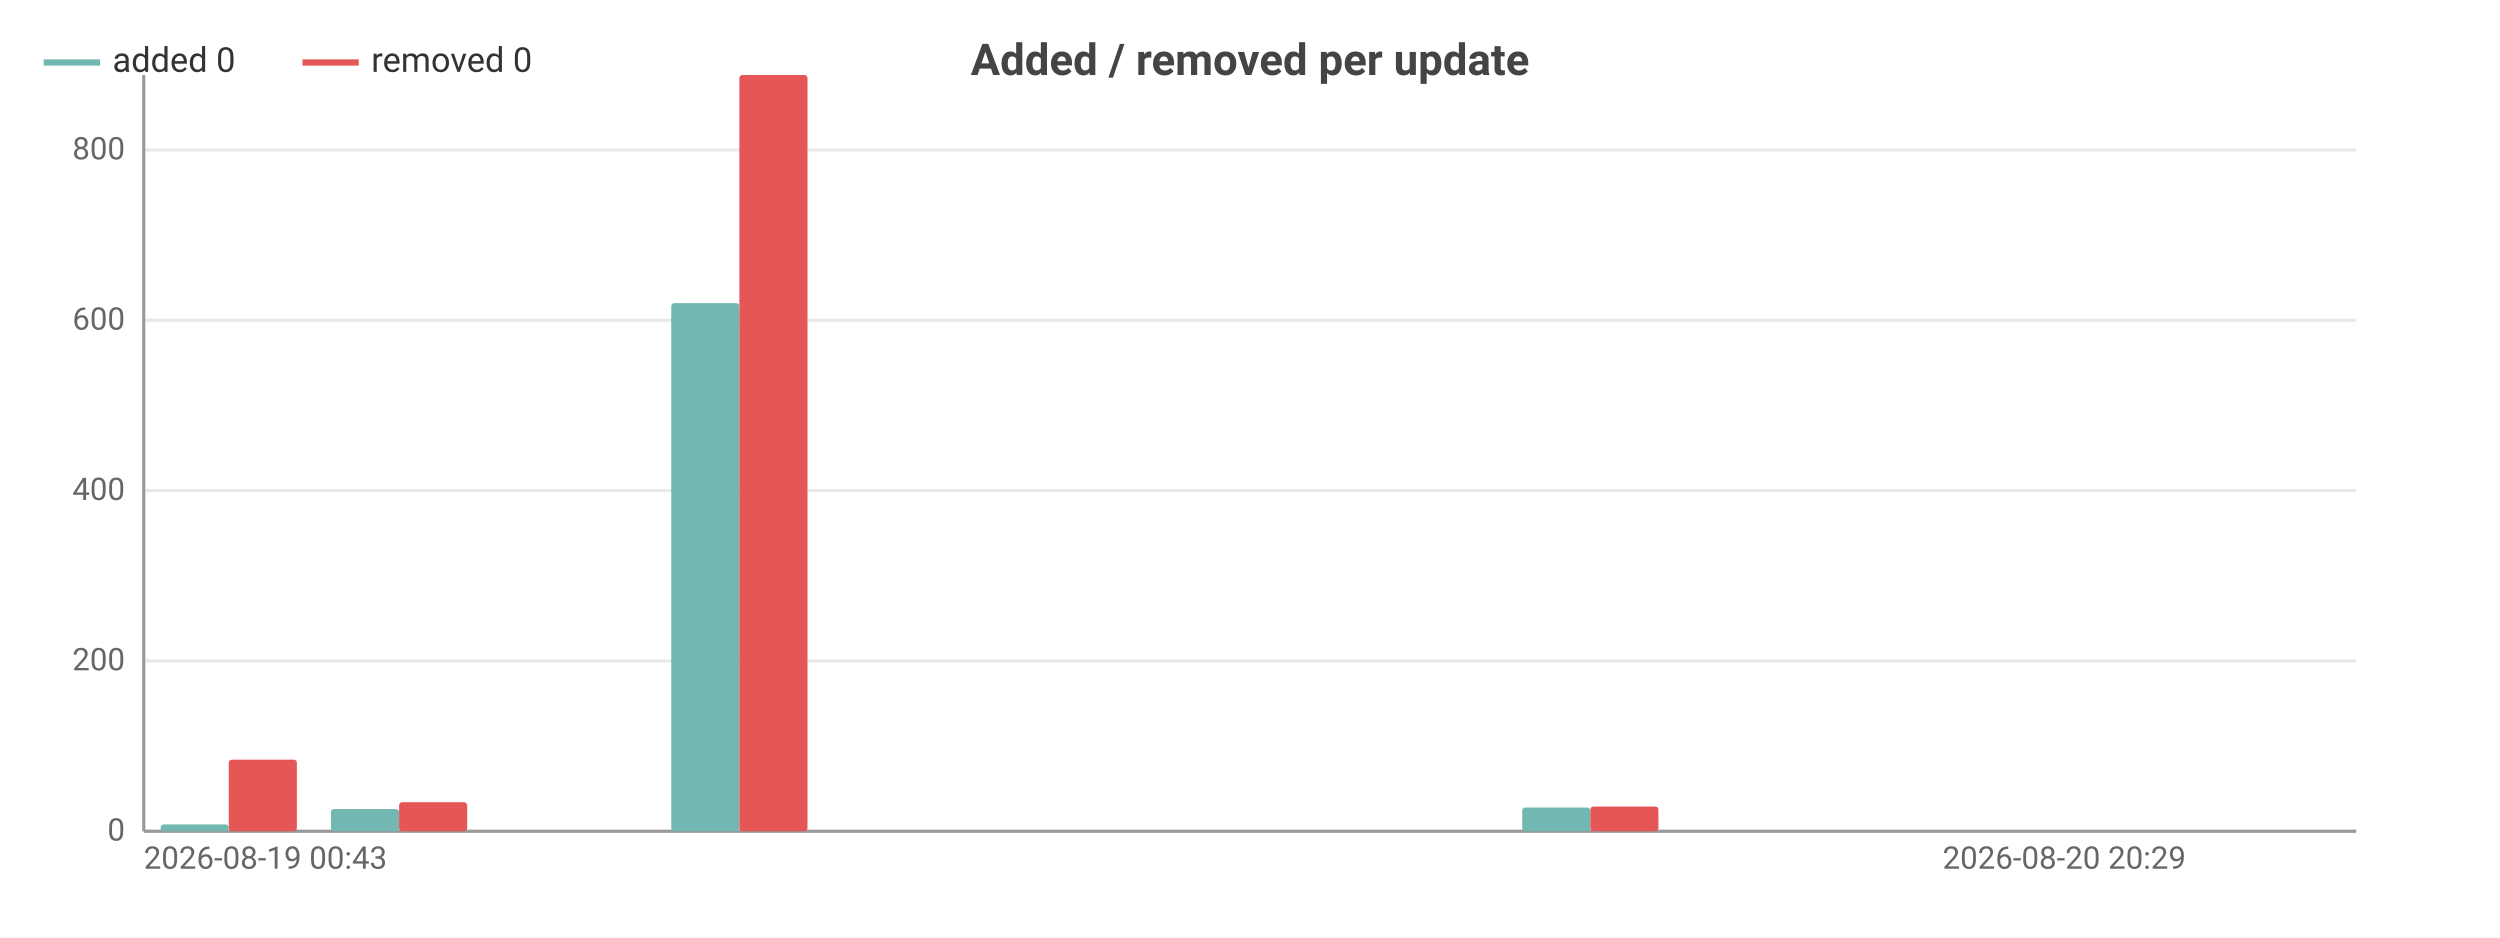
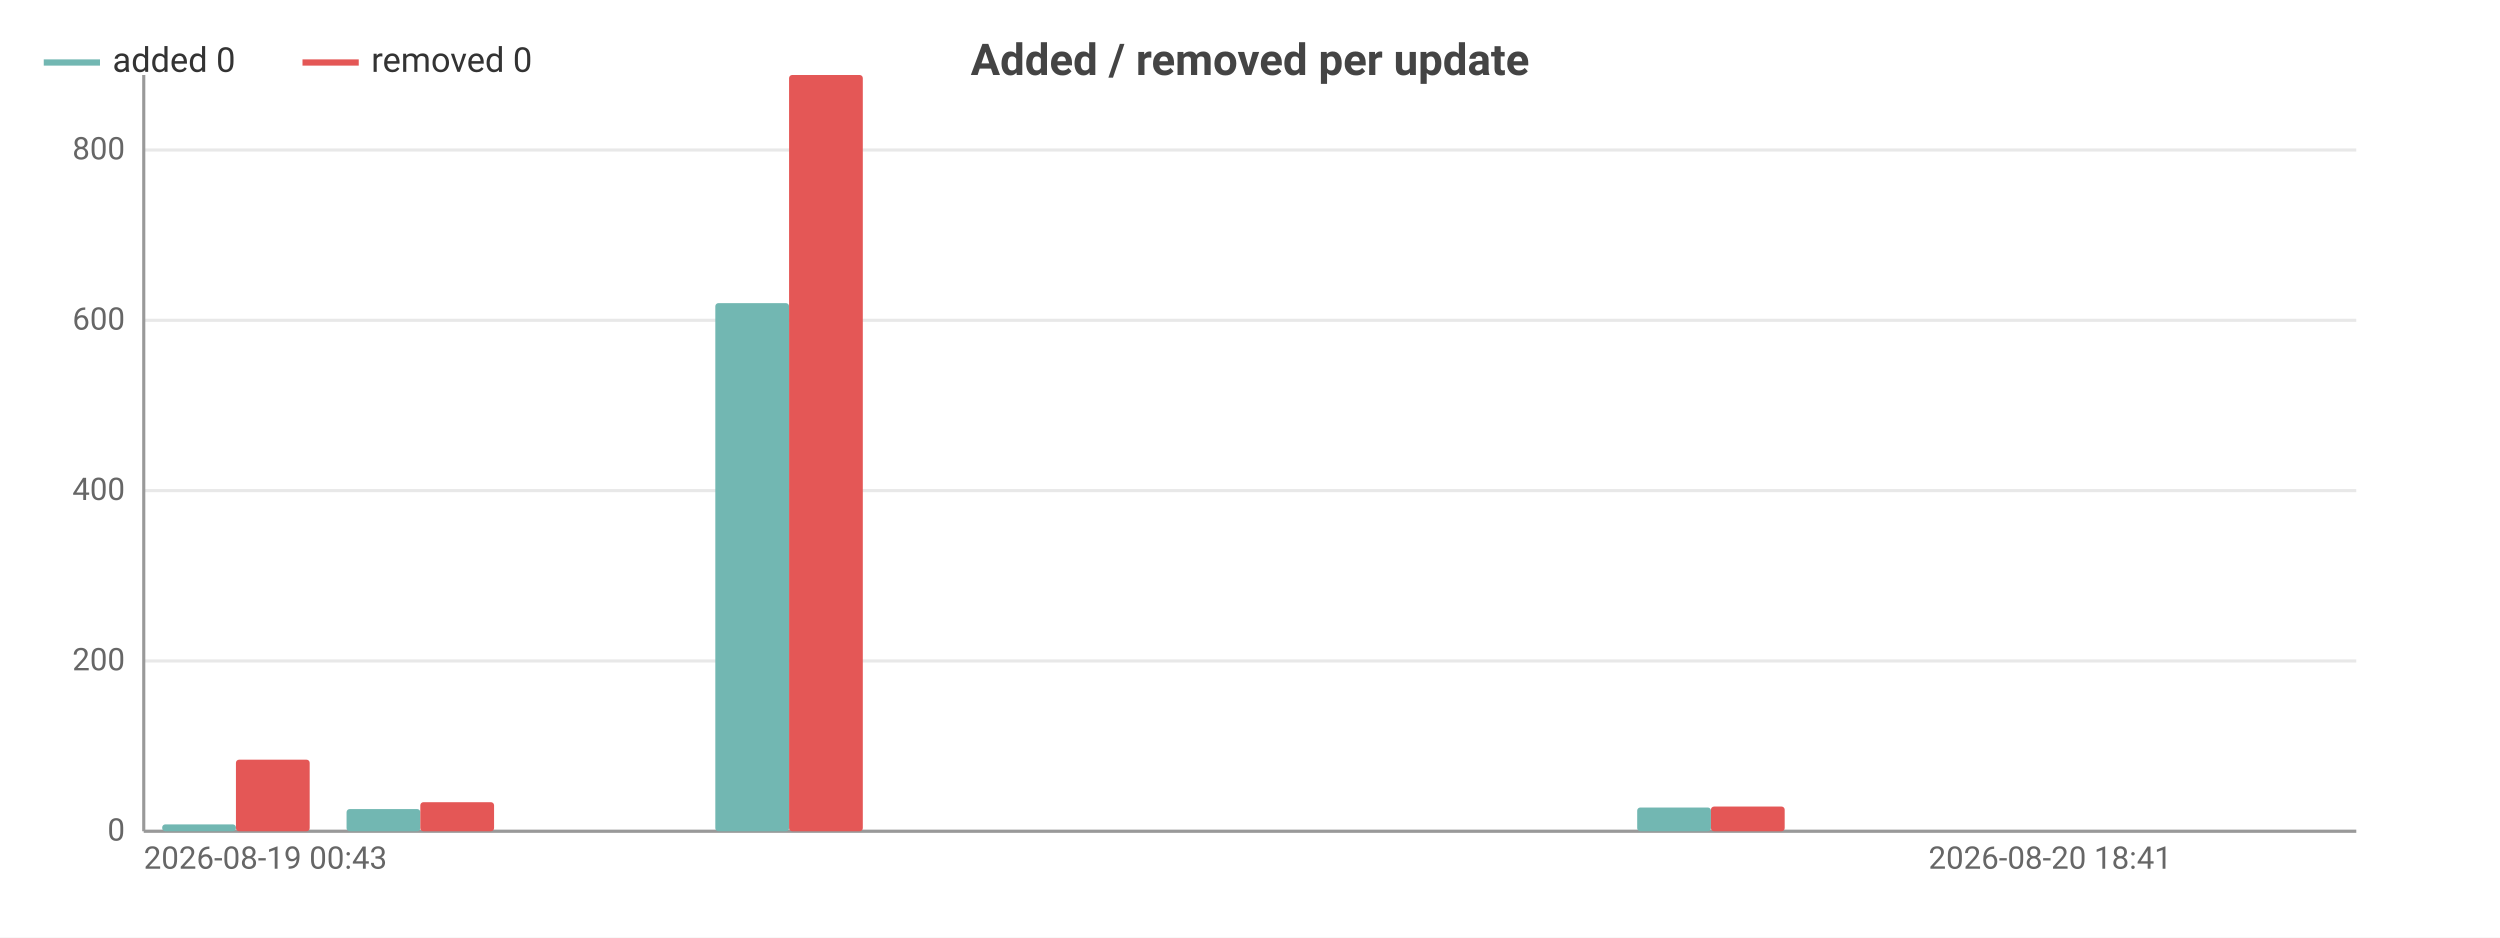
<svg xmlns="http://www.w3.org/2000/svg" width="800" height="300" viewBox="0 0 800 300">
  <rect width="800" height="300" fill="#ffffff" />
  <style>text{font-family:system-ui,-apple-system,'Segoe UI',Roboto,sans-serif}.g{stroke:#e8e8e8;stroke-width:1}.a{stroke:#999;stroke-width:1}.t{font-size:10px;fill:#666}.m{font-size:10px;text-anchor:middle;fill:#666}.e{font-size:10px;text-anchor:end;fill:#666}.l{font-size:11px;fill:#333}.tt{font-size:14px;font-weight:600;text-anchor:middle;fill:#444}.em{font-size:13px;text-anchor:middle;fill:#999}</style>
  <text class="tt" x="400.0" y="24">Added / removed per update</text>
  <line class="g" x1="46" y1="266" x2="754" y2="266" />
  <text class="e" x="40" y="269">0</text>
  <line class="g" x1="46" y1="211.5" x2="754" y2="211.5" />
  <text class="e" x="40" y="214.5">200</text>
  <line class="g" x1="46" y1="157.0" x2="754" y2="157.0" />
  <text class="e" x="40" y="160.0">400</text>
  <line class="g" x1="46" y1="102.5" x2="754" y2="102.5" />
  <text class="e" x="40" y="105.5">600</text>
  <line class="g" x1="46" y1="48.0" x2="754" y2="48.0" />
  <text class="e" x="40" y="51.0">800</text>
  <line class="a" x1="46" y1="24" x2="46" y2="266" />
  <line class="a" x1="46" y1="266" x2="754" y2="266" />
-   <rect x="51.4" y="263.8" width="21.8" height="2.2" fill="#72b7b2" rx="1" />
-   <rect x="73.2" y="243.1" width="21.8" height="22.9" fill="#e45756" rx="1" />
-   <rect x="105.9" y="258.9" width="21.8" height="7.1" fill="#72b7b2" rx="1" />
-   <rect x="127.7" y="256.7" width="21.8" height="9.3" fill="#e45756" rx="1" />
-   <rect x="160.4" y="266" width="21.8" height="0" fill="#72b7b2" rx="1" />
-   <rect x="182.2" y="266" width="21.8" height="0" fill="#e45756" rx="1" />
-   <rect x="214.8" y="97.0" width="21.8" height="169.0" fill="#72b7b2" rx="1" />
-   <rect x="236.6" y="24" width="21.8" height="242" fill="#e45756" rx="1" />
-   <rect x="269.3" y="266" width="21.8" height="0" fill="#72b7b2" rx="1" />
-   <rect x="291.1" y="266" width="21.8" height="0" fill="#e45756" rx="1" />
-   <rect x="323.8" y="266" width="21.8" height="0" fill="#72b7b2" rx="1" />
-   <rect x="345.5" y="266" width="21.8" height="0" fill="#e45756" rx="1" />
-   <rect x="378.2" y="266" width="21.8" height="0" fill="#72b7b2" rx="1" />
-   <rect x="400" y="266" width="21.8" height="0" fill="#e45756" rx="1" />
-   <rect x="432.7" y="266" width="21.8" height="0" fill="#72b7b2" rx="1" />
-   <rect x="454.5" y="266" width="21.8" height="0" fill="#e45756" rx="1" />
-   <rect x="487.1" y="258.4" width="21.8" height="7.6" fill="#72b7b2" rx="1" />
-   <rect x="508.9" y="258.1" width="21.8" height="7.9" fill="#e45756" rx="1" />
-   <rect x="541.6" y="266" width="21.8" height="0" fill="#72b7b2" rx="1" />
-   <rect x="563.4" y="266" width="21.8" height="0" fill="#e45756" rx="1" />
-   <rect x="596.1" y="266" width="21.8" height="0" fill="#72b7b2" rx="1" />
-   <rect x="617.8" y="266" width="21.8" height="0" fill="#e45756" rx="1" />
-   <rect x="650.5" y="266" width="21.8" height="0" fill="#72b7b2" rx="1" />
-   <rect x="672.3" y="266" width="21.8" height="0" fill="#e45756" rx="1" />
-   <rect x="705.0" y="266" width="21.8" height="0" fill="#72b7b2" rx="1" />
-   <rect x="726.8" y="266" width="21.8" height="0" fill="#e45756" rx="1" />
+   <rect x="51.9" y="263.8" width="23.6" height="2.2" fill="#72b7b2" rx="1" />
+   <rect x="75.5" y="243.1" width="23.6" height="22.9" fill="#e45756" rx="1" />
+   <rect x="110.9" y="258.9" width="23.6" height="7.1" fill="#72b7b2" rx="1" />
+   <rect x="134.5" y="256.7" width="23.6" height="9.3" fill="#e45756" rx="1" />
+   <rect x="169.9" y="266" width="23.6" height="0" fill="#72b7b2" rx="1" />
+   <rect x="193.5" y="266" width="23.6" height="0" fill="#e45756" rx="1" />
+   <rect x="228.9" y="97.0" width="23.6" height="169.0" fill="#72b7b2" rx="1" />
+   <rect x="252.5" y="24" width="23.6" height="242" fill="#e45756" rx="1" />
+   <rect x="287.9" y="266" width="23.6" height="0" fill="#72b7b2" rx="1" />
+   <rect x="311.5" y="266" width="23.6" height="0" fill="#e45756" rx="1" />
+   <rect x="346.9" y="266" width="23.6" height="0" fill="#72b7b2" rx="1" />
+   <rect x="370.5" y="266" width="23.6" height="0" fill="#e45756" rx="1" />
+   <rect x="405.9" y="266" width="23.6" height="0" fill="#72b7b2" rx="1" />
+   <rect x="429.5" y="266" width="23.6" height="0" fill="#e45756" rx="1" />
+   <rect x="464.9" y="266" width="23.6" height="0" fill="#72b7b2" rx="1" />
+   <rect x="488.5" y="266" width="23.6" height="0" fill="#e45756" rx="1" />
+   <rect x="523.9" y="258.4" width="23.6" height="7.6" fill="#72b7b2" rx="1" />
+   <rect x="547.5" y="258.1" width="23.6" height="7.9" fill="#e45756" rx="1" />
+   <rect x="582.9" y="266" width="23.6" height="0" fill="#72b7b2" rx="1" />
+   <rect x="606.5" y="266" width="23.6" height="0" fill="#e45756" rx="1" />
+   <rect x="641.9" y="266" width="23.6" height="0" fill="#72b7b2" rx="1" />
+   <rect x="665.5" y="266" width="23.6" height="0" fill="#e45756" rx="1" />
+   <rect x="700.9" y="266" width="23.6" height="0" fill="#72b7b2" rx="1" />
+   <rect x="724.5" y="266" width="23.6" height="0" fill="#e45756" rx="1" />
  <text class="t" x="46" y="278">2026-08-19 00:43</text>
-   <text class="e" x="699.5" y="278">2026-08-20 20:29</text>
+   <text class="e" x="695" y="278">2026-08-20 18:41</text>
  <line x1="14" y1="20" x2="32" y2="20" stroke="#72b7b2" stroke-width="2" />
  <text class="l" x="36" y="23">added 0</text>
  <line x1="96.8" y1="20" x2="114.8" y2="20" stroke="#e45756" stroke-width="2" />
  <text class="l" x="118.8" y="23">removed 0</text>
</svg>
